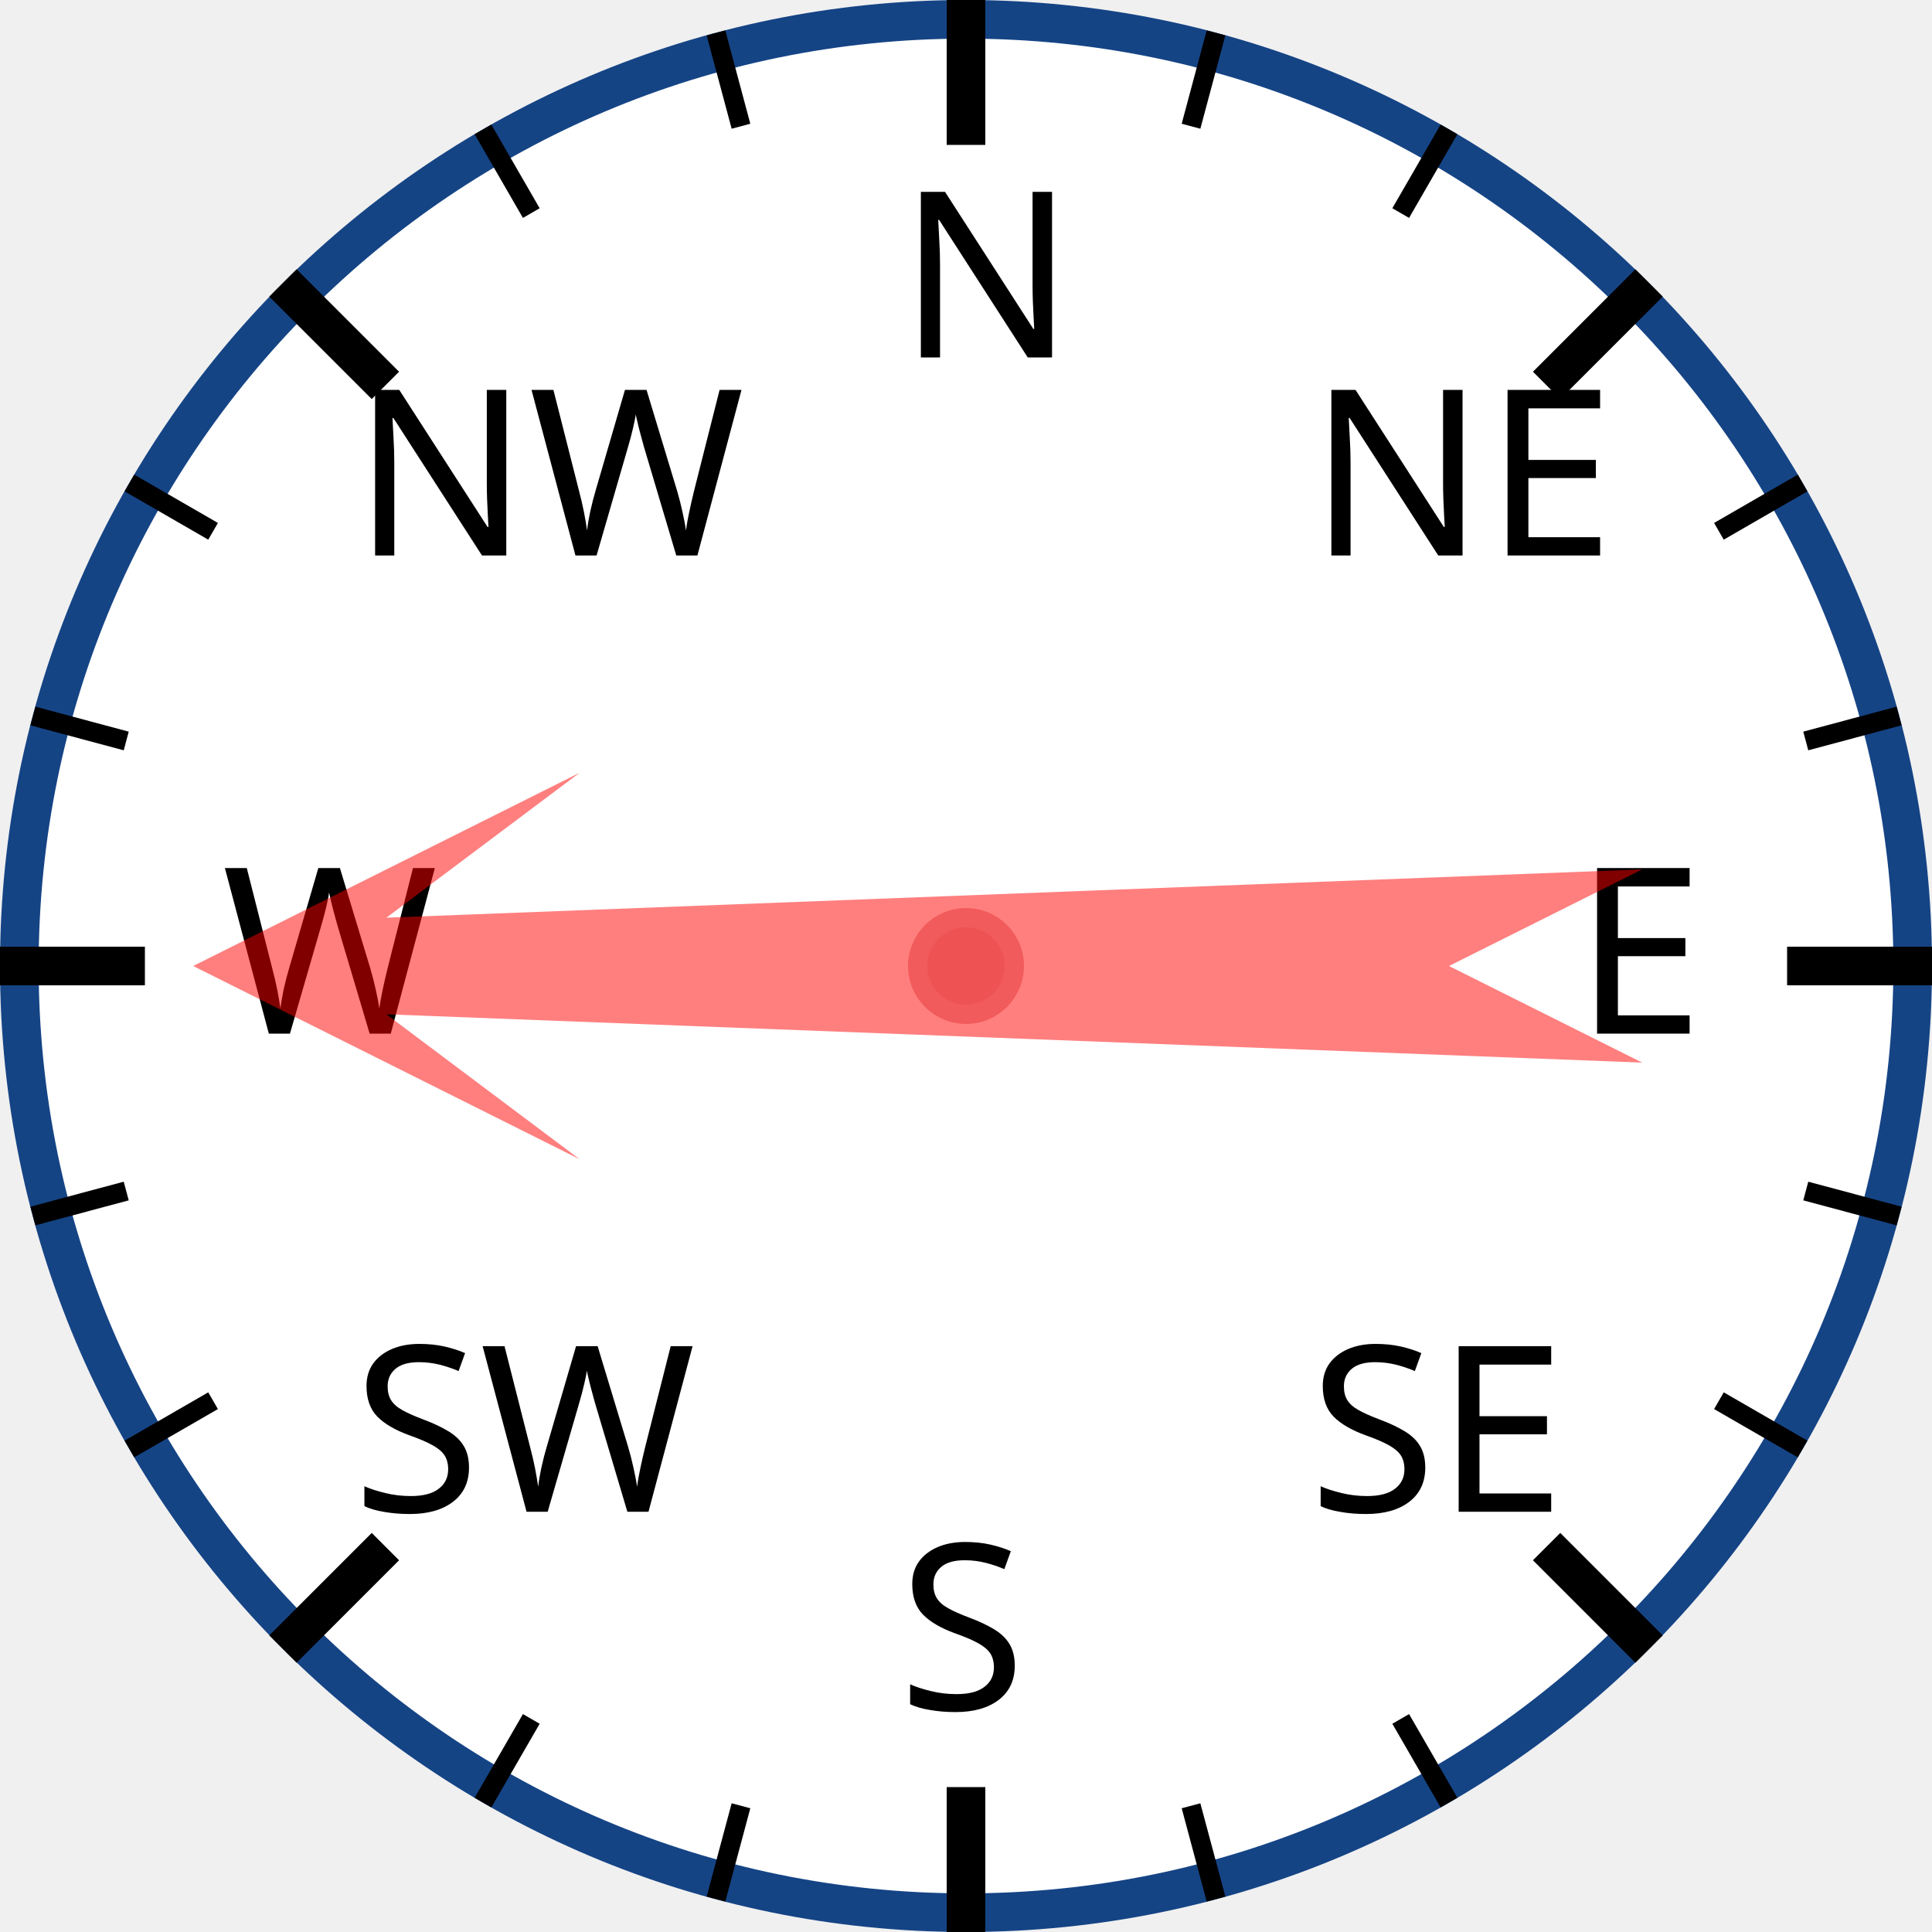
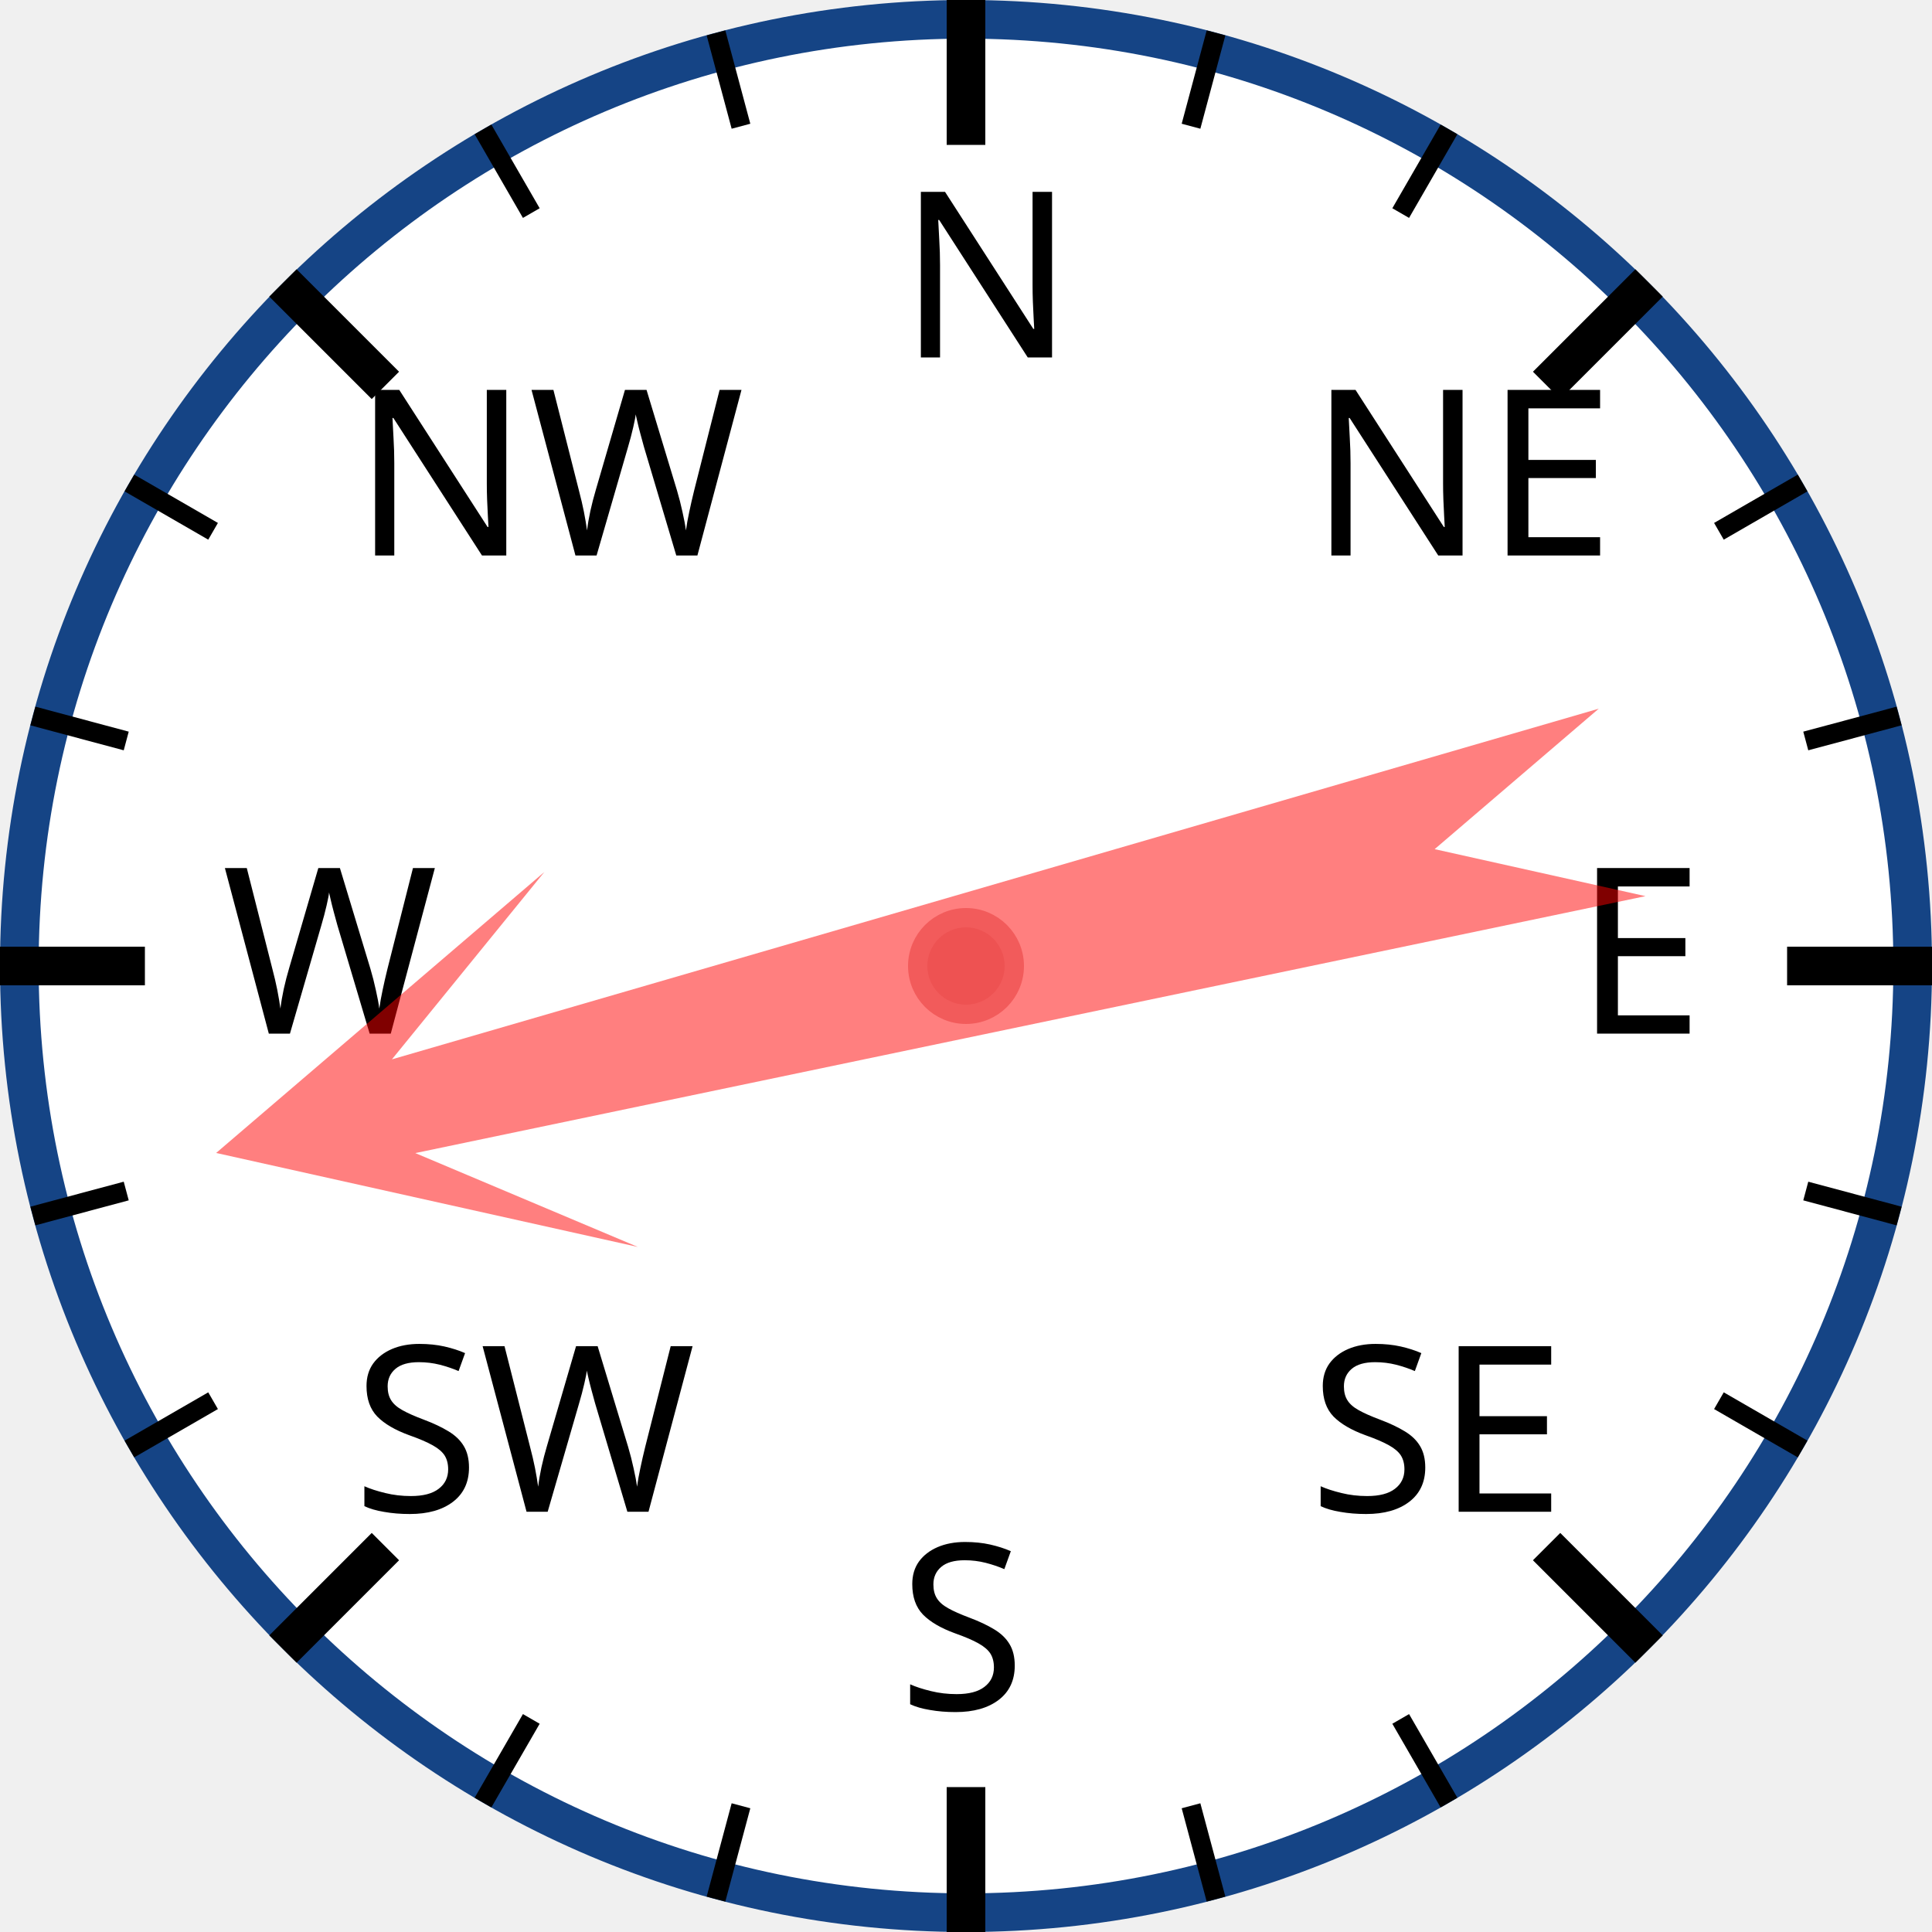
<svg xmlns="http://www.w3.org/2000/svg" width="120px" height="120px" viewBox="0 0 200 200">
  <circle cx="100" cy="100" r="98" style="fill: white; stroke: #154485; stroke-width: 4;" />
  <text x="93.0" y="37.0" style="font-family: sans-serif; font-size: 18pt;">N</text>
  <line x1="100.0" y1="0.0" x2="100.0" y2="15.0" style="stroke: black; stroke-width: 4;" />
  <line x1="74.118" y1="3.407" x2="76.706" y2="13.067" style="stroke: black; stroke-width: 2;" />
  <line x1="50" y1="13.397" x2="55" y2="22.058" style="stroke: black; stroke-width: 2;" />
  <text x="36.503" y="57.503" style="font-family: sans-serif; font-size: 18pt;">NW</text>
  <line x1="29.289" y1="29.289" x2="39.896" y2="39.896" style="stroke: black; stroke-width: 4;" />
  <line x1="13.397" y1="50" x2="22.058" y2="55" style="stroke: black; stroke-width: 2;" />
  <line x1="3.407" y1="74.118" x2="13.067" y2="76.706" style="stroke: black; stroke-width: 2;" />
  <text x="23.0" y="107.0" style="font-family: sans-serif; font-size: 18pt;">W</text>
  <line x1="0.0" y1="100.0" x2="15.0" y2="100.0" style="stroke: black; stroke-width: 4;" />
  <line x1="3.407" y1="125.882" x2="13.067" y2="123.294" style="stroke: black; stroke-width: 2;" />
  <line x1="13.397" y1="150" x2="22.058" y2="145" style="stroke: black; stroke-width: 2;" />
  <text x="36.503" y="156.497" style="font-family: sans-serif; font-size: 18pt;">SW</text>
  <line x1="29.289" y1="170.711" x2="39.896" y2="160.104" style="stroke: black; stroke-width: 4;" />
  <line x1="50" y1="186.603" x2="55" y2="177.942" style="stroke: black; stroke-width: 2;" />
  <line x1="74.118" y1="196.593" x2="76.706" y2="186.933" style="stroke: black; stroke-width: 2;" />
  <text x="93" y="177.0" style="font-family: sans-serif; font-size: 18pt;">S</text>
  <line x1="100" y1="200.0" x2="100" y2="185.0" style="stroke: black; stroke-width: 4;" />
  <line x1="125.882" y1="196.593" x2="123.294" y2="186.933" style="stroke: black; stroke-width: 2;" />
  <line x1="150.0" y1="186.603" x2="145.0" y2="177.942" style="stroke: black; stroke-width: 2;" />
  <text x="135.497" y="156.497" style="font-family: sans-serif; font-size: 18pt;">SE</text>
  <line x1="170.711" y1="170.711" x2="160.104" y2="160.104" style="stroke: black; stroke-width: 4;" />
  <line x1="186.603" y1="150" x2="177.942" y2="145" style="stroke: black; stroke-width: 2;" />
  <line x1="196.593" y1="125.882" x2="186.933" y2="123.294" style="stroke: black; stroke-width: 2;" />
  <text x="163.0" y="107" style="font-family: sans-serif; font-size: 18pt;">E</text>
  <line x1="200.0" y1="100" x2="185.0" y2="100" style="stroke: black; stroke-width: 4;" />
  <line x1="196.593" y1="74.118" x2="186.933" y2="76.706" style="stroke: black; stroke-width: 2;" />
  <line x1="186.603" y1="50" x2="177.942" y2="55" style="stroke: black; stroke-width: 2;" />
  <text x="135.497" y="57.503" style="font-family: sans-serif; font-size: 18pt;">NE</text>
  <line x1="170.711" y1="29.289" x2="160.104" y2="39.896" style="stroke: black; stroke-width: 4;" />
  <line x1="150" y1="13.397" x2="145" y2="22.058" style="stroke: black; stroke-width: 2;" />
  <line x1="125.882" y1="3.407" x2="123.294" y2="13.067" style="stroke: black; stroke-width: 2;" />
-   <polygon points="100 20 120 60 105 40 110 170 100 150 90 170 95 40 80 60" style="fill: red; fill-opacity: 0.5;" transform="rotate(270,100,100)" />
+   <polygon points="100 20 120 60 105 40 110 170 100 150 90 170 95 40 80 60" style="fill: red; fill-opacity: 0.5;" transform="rotate(256,100,100)" />
  <circle cx="100" cy="100" r="5" style="fill: #EE5252; stroke: #F25B5B; stroke-width: 2;" />
</svg>
